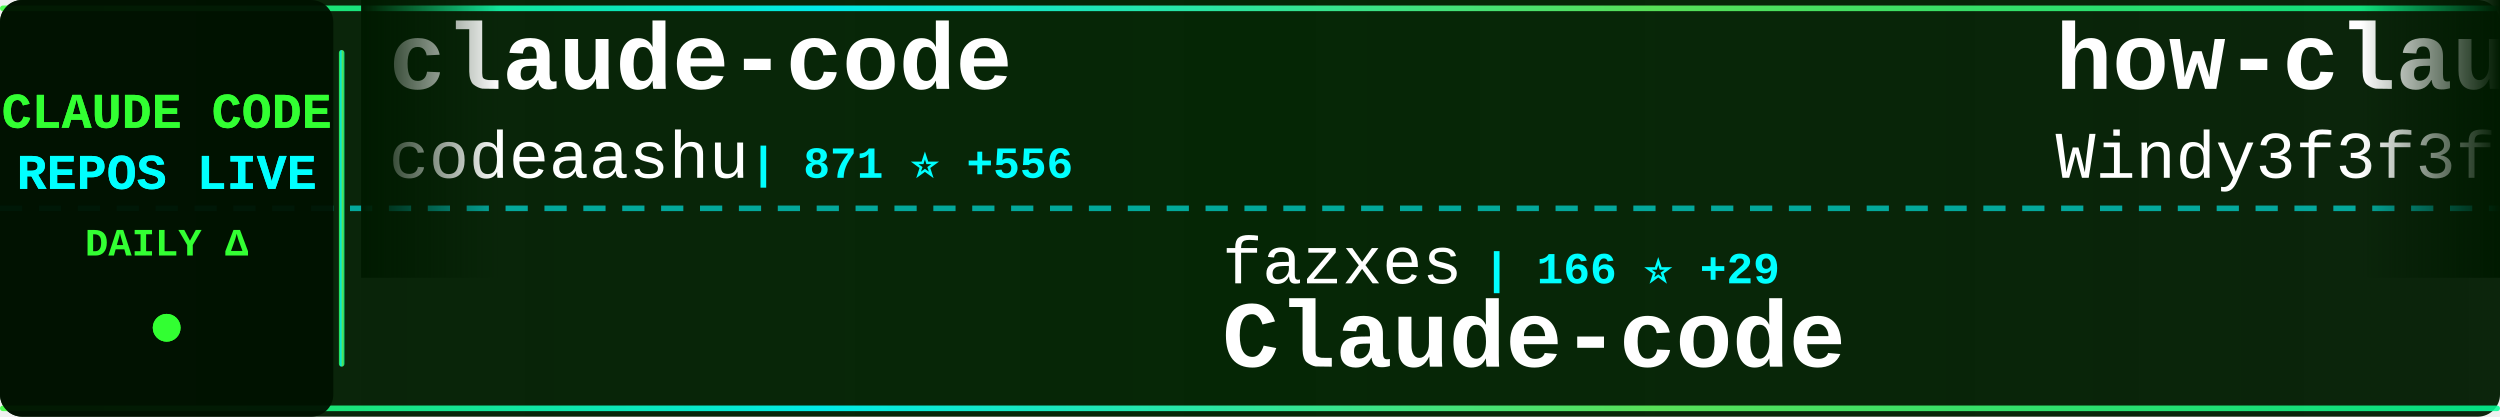
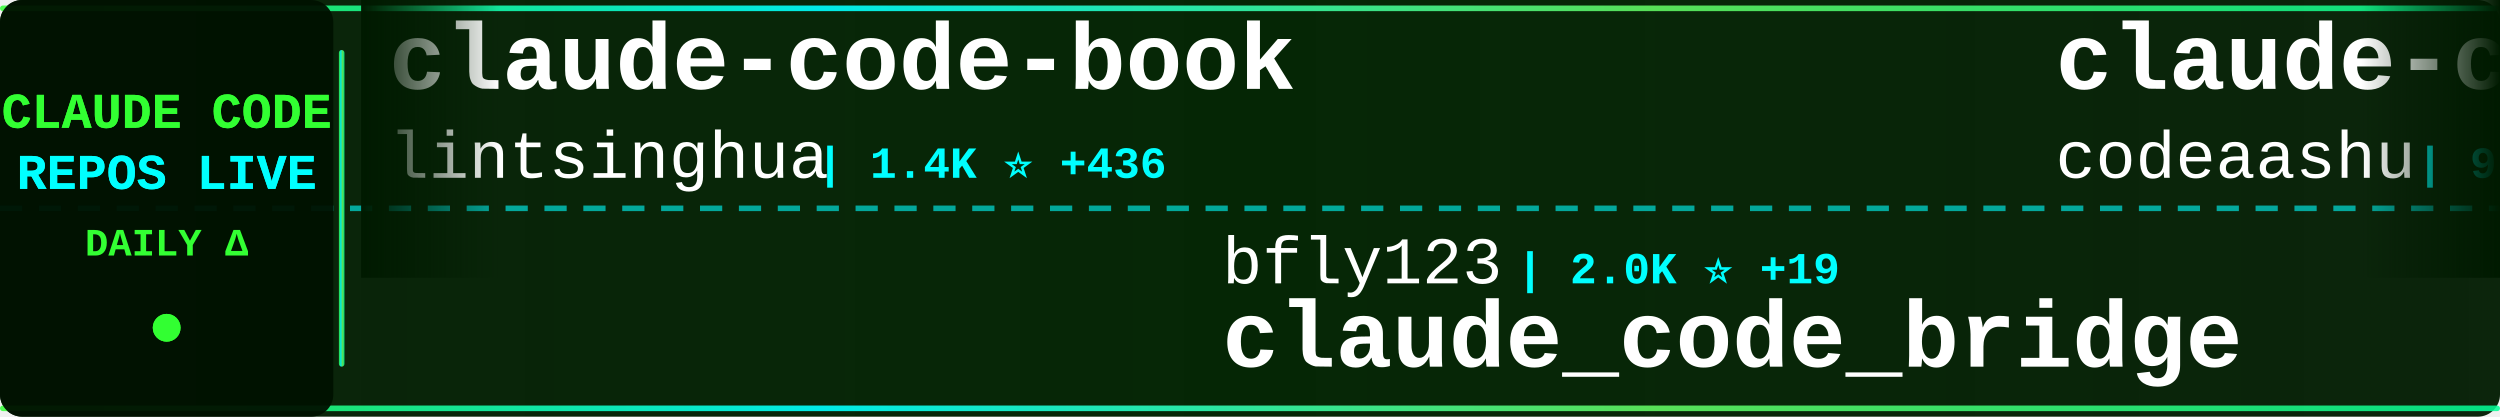
<svg xmlns="http://www.w3.org/2000/svg" width="900" height="150">
  <defs>
    <linearGradient id="tickerBg" x1="0%" y1="0%" x2="100%" y2="0%">
      <stop offset="0%" style="stop-color:#001a00;stop-opacity:0.95" />
      <stop offset="50%" style="stop-color:#002200;stop-opacity:0.98" />
      <stop offset="100%" style="stop-color:#001a00;stop-opacity:0.95" />
    </linearGradient>
    <linearGradient id="borderGrad" x1="0%" y1="0%" x2="100%" y2="0%">
      <stop offset="0%" style="stop-color:#33ff33;stop-opacity:0.85">
        <animate attributeName="stop-opacity" values="0.85;1;0.85" dur="2s" repeatCount="indefinite" />
      </stop>
      <stop offset="33%" style="stop-color:#00ffff;stop-opacity:0.9">
        <animate attributeName="stop-opacity" values="0.9;1;0.9" dur="2.2s" repeatCount="indefinite" />
      </stop>
      <stop offset="66%" style="stop-color:#66ff66;stop-opacity:0.85">
        <animate attributeName="stop-opacity" values="0.85;1;0.85" dur="1.8s" repeatCount="indefinite" />
      </stop>
      <stop offset="100%" style="stop-color:#00ff99;stop-opacity:0.85">
        <animate attributeName="stop-opacity" values="0.85;1;0.85" dur="2s" repeatCount="indefinite" />
      </stop>
    </linearGradient>
    <filter id="textGlow">
      <feGaussianBlur stdDeviation="0.1" result="coloredBlur" />
      <feMerge>
        <feMergeNode in="coloredBlur" />
        <feMergeNode in="SourceGraphic" />
      </feMerge>
    </filter>
    <filter id="metricGlow">
      <feGaussianBlur stdDeviation="0.2" result="coloredBlur" />
      <feMerge>
        <feMergeNode in="coloredBlur" />
        <feMergeNode in="SourceGraphic" />
      </feMerge>
    </filter>
    <linearGradient id="leftFade" x1="0%" y1="0%" x2="100%" y2="0%">
      <stop offset="0%" style="stop-color:#001a00;stop-opacity:1" />
      <stop offset="100%" style="stop-color:#001a00;stop-opacity:0" />
    </linearGradient>
    <linearGradient id="rightFade" x1="0%" y1="0%" x2="100%" y2="0%">
      <stop offset="0%" style="stop-color:#001a00;stop-opacity:0" />
      <stop offset="100%" style="stop-color:#001a00;stop-opacity:1" />
    </linearGradient>
  </defs>
  <rect width="900" height="150" fill="url(#tickerBg)" rx="8" />
  <rect x="0" y="2" width="900" height="2" fill="url(#borderGrad)" rx="1" />
  <rect x="0" y="146" width="900" height="2" fill="url(#borderGrad)" rx="1" />
  <line x1="0" y1="75" x2="900" y2="75" stroke="#00ffff" stroke-width="2" stroke-dasharray="8 6" opacity="0.6" />
  <rect x="0" y="0" width="120" height="150" fill="#001100" opacity="0.95" rx="8" />
  <text x="60" y="46" font-family="'Courier New', monospace" font-size="18" font-weight="bold" fill="#33ff33" text-anchor="middle" filter="url(#textGlow)">
    CLAUDE CODE
  </text>
  <text x="60" y="68" font-family="'Courier New', monospace" font-size="18" font-weight="bold" fill="#00ffff" text-anchor="middle" filter="url(#textGlow)">
    REPOS LIVE
  </text>
  <text x="60" y="92" font-family="'Courier New', monospace" font-size="14" font-weight="bold" fill="#33ff33" text-anchor="middle">
    DAILY Δ
  </text>
  <circle cx="60" cy="118" r="5" fill="#33ff33" filter="url(#metricGlow)">
    <animate attributeName="r" values="4;6;4" dur="1.5s" repeatCount="indefinite" />
    <animate attributeName="opacity" values="0.6;1;0.6" dur="1.5s" repeatCount="indefinite" />
  </circle>
  <rect x="122" y="18" width="2" height="114" fill="url(#borderGrad)" rx="1" />
  <clipPath id="tickerClip">
    <rect x="130" y="0" width="770" height="150" />
  </clipPath>
  <g clip-path="url(#tickerClip)">
    <g id="tickerItems">
      <animateTransform attributeName="transform" attributeType="XML" type="translate" from="0 0" to="-3000 0" dur="54s" repeatCount="indefinite" />
      <g transform="translate(0, 0)">
+         <text x="140" y="32" font-family="'Courier New', monospace" font-size="34" font-weight="bold" fill="#ffffff">claude-code-book</text>
+         <text x="140" y="64" font-family="'Courier New', monospace" font-size="24" font-weight="normal" fill="#ffffff" opacity="1.0">lintsinghua</text>
+         <text x="294" y="64" font-family="'Courier New', monospace" font-size="16" font-weight="bold" fill="#00ffff"> | 1.4K ⭐ +436</text>
+       </g>
+       <g transform="translate(300, 0)">
+         <text x="140" y="102" font-family="'Courier New', monospace" font-size="24" font-weight="normal" fill="#ffffff" opacity="1.0">bfly123</text>
+         <text x="246" y="102" font-family="'Courier New', monospace" font-size="16" font-weight="bold" fill="#00ffff"> | 2.0K ⭐ +19</text>
+         <text x="140" y="132" font-family="'Courier New', monospace" font-size="34" font-weight="bold" fill="#ffffff">claude_code_bridge</text>
+       </g>
+       <g transform="translate(600, 0)">
        <text x="140" y="32" font-family="'Courier New', monospace" font-size="34" font-weight="bold" fill="#ffffff">claude-code</text>
        <text x="140" y="64" font-family="'Courier New', monospace" font-size="24" font-weight="normal" fill="#ffffff" opacity="1.0">codeaashu</text>
-         <text x="270" y="64" font-family="'Courier New', monospace" font-size="16" font-weight="bold" fill="#00ffff"> | 871 ⭐ +556</text>
-       </g>
-       <g transform="translate(300, 0)">
-         <text x="140" y="102" font-family="'Courier New', monospace" font-size="24" font-weight="normal" fill="#ffffff" opacity="1.0">fazxes</text>
-         <text x="234" y="102" font-family="'Courier New', monospace" font-size="16" font-weight="bold" fill="#00ffff"> | 166 ⭐ +29</text>
-         <text x="140" y="132" font-family="'Courier New', monospace" font-size="34" font-weight="bold" fill="#ffffff">Claude-code</text>
-       </g>
-       <g transform="translate(600, 0)">
-         <text x="140" y="32" font-family="'Courier New', monospace" font-size="34" font-weight="bold" fill="#ffffff">how-claude-code-works</text>
-         <text x="140" y="64" font-family="'Courier New', monospace" font-size="24" font-weight="normal" fill="#ffffff" opacity="1.0">Windy3f3f3f3f</text>
-         <text x="318" y="64" font-family="'Courier New', monospace" font-size="16" font-weight="bold" fill="#00ffff"> | 1.2K ⭐ +493</text>
+         <text x="270" y="64" font-family="'Courier New', monospace" font-size="16" font-weight="bold" fill="#00ffff"> | 959 ⭐ +417</text>
      </g>
      <g transform="translate(900, 0)">
-         <text x="140" y="102" font-family="'Courier New', monospace" font-size="24" font-weight="normal" fill="#ffffff" opacity="1.0">leaked-claude-code</text>
-         <text x="378" y="102" font-family="'Courier New', monospace" font-size="16" font-weight="bold" fill="#00ffff"> | 547 ⭐ +208</text>
-         <text x="140" y="132" font-family="'Courier New', monospace" font-size="34" font-weight="bold" fill="#ffffff">leaked-claude-code</text>
+         <text x="140" y="102" font-family="'Courier New', monospace" font-size="24" font-weight="normal" fill="#ffffff" opacity="1.0">Cranot</text>
+         <text x="234" y="102" font-family="'Courier New', monospace" font-size="16" font-weight="bold" fill="#00ffff"> | 2.6K ⭐ +9</text>
+         <text x="140" y="132" font-family="'Courier New', monospace" font-size="34" font-weight="bold" fill="#ffffff">claude-code-guide</text>
      </g>
      <g transform="translate(1200, 0)">
-         <text x="140" y="32" font-family="'Courier New', monospace" font-size="34" font-weight="bold" fill="#ffffff">oh-my-claudecode</text>
-         <text x="140" y="64" font-family="'Courier New', monospace" font-size="24" font-weight="normal" fill="#ffffff" opacity="1.0">Yeachan-Heo</text>
-         <text x="294" y="64" font-family="'Courier New', monospace" font-size="16" font-weight="bold" fill="#00ffff"> | 21.7K ⭐ +1.4K</text>
+         <text x="140" y="32" font-family="'Courier New', monospace" font-size="34" font-weight="bold" fill="#ffffff">claude-code-guide</text>
+         <text x="140" y="64" font-family="'Courier New', monospace" font-size="24" font-weight="normal" fill="#ffffff" opacity="1.0">zebbern</text>
+         <text x="246" y="64" font-family="'Courier New', monospace" font-size="16" font-weight="bold" fill="#00ffff"> | 3.8K ⭐ +13</text>
      </g>
      <g transform="translate(1500, 0)">
-         <text x="140" y="102" font-family="'Courier New', monospace" font-size="24" font-weight="normal" fill="#ffffff" opacity="1.0">KPR111</text>
-         <text x="234" y="102" font-family="'Courier New', monospace" font-size="16" font-weight="bold" fill="#00ffff"> | 14 ⭐ +3</text>
-         <text x="140" y="132" font-family="'Courier New', monospace" font-size="34" font-weight="bold" fill="#ffffff">Claude-Code</text>
+         <text x="140" y="102" font-family="'Courier New', monospace" font-size="24" font-weight="normal" fill="#ffffff" opacity="1.0">anthropics</text>
+         <text x="282" y="102" font-family="'Courier New', monospace" font-size="16" font-weight="bold" fill="#00ffff"> | 15.8K ⭐ +110</text>
+         <text x="140" y="132" font-family="'Courier New', monospace" font-size="34" font-weight="bold" fill="#ffffff">claude-plugins-official</text>
      </g>
      <g transform="translate(1800, 0)">
        <text x="140" y="32" font-family="'Courier New', monospace" font-size="34" font-weight="bold" fill="#ffffff">Claude-Code-Communicatio...</text>
        <text x="140" y="64" font-family="'Courier New', monospace" font-size="24" font-weight="normal" fill="#ffffff" opacity="1.0">nishimoto265</text>
        <text x="306" y="64" font-family="'Courier New', monospace" font-size="16" font-weight="bold" fill="#00ffff"> | 494 ⭐</text>
      </g>
      <g transform="translate(2100, 0)">
-         <text x="140" y="102" font-family="'Courier New', monospace" font-size="24" font-weight="normal" fill="#ffffff" opacity="1.0">lst97</text>
-         <text x="222" y="102" font-family="'Courier New', monospace" font-size="16" font-weight="bold" fill="#00ffff"> | 1.5K ⭐ +3</text>
-         <text x="140" y="132" font-family="'Courier New', monospace" font-size="34" font-weight="bold" fill="#ffffff">claude-code-sub-agents</text>
+         <text x="140" y="102" font-family="'Courier New', monospace" font-size="24" font-weight="normal" fill="#ffffff" opacity="1.0">darcyegb</text>
+         <text x="258" y="102" font-family="'Courier New', monospace" font-size="16" font-weight="bold" fill="#00ffff"> | 641 ⭐ +4</text>
+         <text x="140" y="132" font-family="'Courier New', monospace" font-size="34" font-weight="bold" fill="#ffffff">ClaudeCodeAgents</text>
      </g>
      <g transform="translate(2400, 0)">
-         <text x="140" y="32" font-family="'Courier New', monospace" font-size="34" font-weight="bold" fill="#ffffff">claude-code-security-rev...</text>
-         <text x="140" y="64" font-family="'Courier New', monospace" font-size="24" font-weight="normal" fill="#ffffff" opacity="1.0">anthropics</text>
-         <text x="282" y="64" font-family="'Courier New', monospace" font-size="16" font-weight="bold" fill="#00ffff"> | 4.1K ⭐ +15</text>
+         <text x="140" y="32" font-family="'Courier New', monospace" font-size="34" font-weight="bold" fill="#ffffff">claude-code-hooks-master...</text>
+         <text x="140" y="64" font-family="'Courier New', monospace" font-size="24" font-weight="normal" fill="#ffffff" opacity="1.0">disler</text>
+         <text x="234" y="64" font-family="'Courier New', monospace" font-size="16" font-weight="bold" fill="#00ffff"> | 3.5K ⭐ +9</text>
      </g>
      <g transform="translate(2700, 0)">
-         <text x="140" y="102" font-family="'Courier New', monospace" font-size="24" font-weight="normal" fill="#ffffff" opacity="1.0">eyaltoledano</text>
-         <text x="306" y="102" font-family="'Courier New', monospace" font-size="16" font-weight="bold" fill="#00ffff"> | 26.4K ⭐ +30</text>
-         <text x="140" y="132" font-family="'Courier New', monospace" font-size="34" font-weight="bold" fill="#ffffff">claude-task-master</text>
+         <text x="140" y="102" font-family="'Courier New', monospace" font-size="24" font-weight="normal" fill="#ffffff" opacity="1.0">chiragjoshi12</text>
+         <text x="318" y="102" font-family="'Courier New', monospace" font-size="16" font-weight="bold" fill="#00ffff"> | 128 ⭐ +42</text>
+         <text x="140" y="132" font-family="'Courier New', monospace" font-size="34" font-weight="bold" fill="#ffffff">claude-code</text>
      </g>
      <g transform="translate(3000, 0)">
+         <text x="140" y="32" font-family="'Courier New', monospace" font-size="34" font-weight="bold" fill="#ffffff">claude-code-book</text>
+         <text x="140" y="64" font-family="'Courier New', monospace" font-size="24" font-weight="normal" fill="#ffffff" opacity="1.0">lintsinghua</text>
+         <text x="294" y="64" font-family="'Courier New', monospace" font-size="16" font-weight="bold" fill="#00ffff"> | 1.4K ⭐ +436</text>
+       </g>
+       <g transform="translate(3300, 0)">
+         <text x="140" y="102" font-family="'Courier New', monospace" font-size="24" font-weight="normal" fill="#ffffff" opacity="1.0">bfly123</text>
+         <text x="246" y="102" font-family="'Courier New', monospace" font-size="16" font-weight="bold" fill="#00ffff"> | 2.0K ⭐ +19</text>
+         <text x="140" y="132" font-family="'Courier New', monospace" font-size="34" font-weight="bold" fill="#ffffff">claude_code_bridge</text>
+       </g>
+       <g transform="translate(3600, 0)">
        <text x="140" y="32" font-family="'Courier New', monospace" font-size="34" font-weight="bold" fill="#ffffff">claude-code</text>
        <text x="140" y="64" font-family="'Courier New', monospace" font-size="24" font-weight="normal" fill="#ffffff" opacity="1.0">codeaashu</text>
-         <text x="270" y="64" font-family="'Courier New', monospace" font-size="16" font-weight="bold" fill="#00ffff"> | 871 ⭐ +556</text>
-       </g>
-       <g transform="translate(3300, 0)">
-         <text x="140" y="102" font-family="'Courier New', monospace" font-size="24" font-weight="normal" fill="#ffffff" opacity="1.0">fazxes</text>
-         <text x="234" y="102" font-family="'Courier New', monospace" font-size="16" font-weight="bold" fill="#00ffff"> | 166 ⭐ +29</text>
-         <text x="140" y="132" font-family="'Courier New', monospace" font-size="34" font-weight="bold" fill="#ffffff">Claude-code</text>
-       </g>
-       <g transform="translate(3600, 0)">
-         <text x="140" y="32" font-family="'Courier New', monospace" font-size="34" font-weight="bold" fill="#ffffff">how-claude-code-works</text>
-         <text x="140" y="64" font-family="'Courier New', monospace" font-size="24" font-weight="normal" fill="#ffffff" opacity="1.0">Windy3f3f3f3f</text>
-         <text x="318" y="64" font-family="'Courier New', monospace" font-size="16" font-weight="bold" fill="#00ffff"> | 1.2K ⭐ +493</text>
+         <text x="270" y="64" font-family="'Courier New', monospace" font-size="16" font-weight="bold" fill="#00ffff"> | 959 ⭐ +417</text>
      </g>
      <g transform="translate(3900, 0)">
-         <text x="140" y="102" font-family="'Courier New', monospace" font-size="24" font-weight="normal" fill="#ffffff" opacity="1.0">leaked-claude-code</text>
-         <text x="378" y="102" font-family="'Courier New', monospace" font-size="16" font-weight="bold" fill="#00ffff"> | 547 ⭐ +208</text>
-         <text x="140" y="132" font-family="'Courier New', monospace" font-size="34" font-weight="bold" fill="#ffffff">leaked-claude-code</text>
+         <text x="140" y="102" font-family="'Courier New', monospace" font-size="24" font-weight="normal" fill="#ffffff" opacity="1.0">Cranot</text>
+         <text x="234" y="102" font-family="'Courier New', monospace" font-size="16" font-weight="bold" fill="#00ffff"> | 2.6K ⭐ +9</text>
+         <text x="140" y="132" font-family="'Courier New', monospace" font-size="34" font-weight="bold" fill="#ffffff">claude-code-guide</text>
      </g>
    </g>
  </g>
  <rect x="130" y="0" width="50" height="100" fill="url(#leftFade)" />
  <rect x="850" y="0" width="50" height="100" fill="url(#rightFade)" />
</svg>
